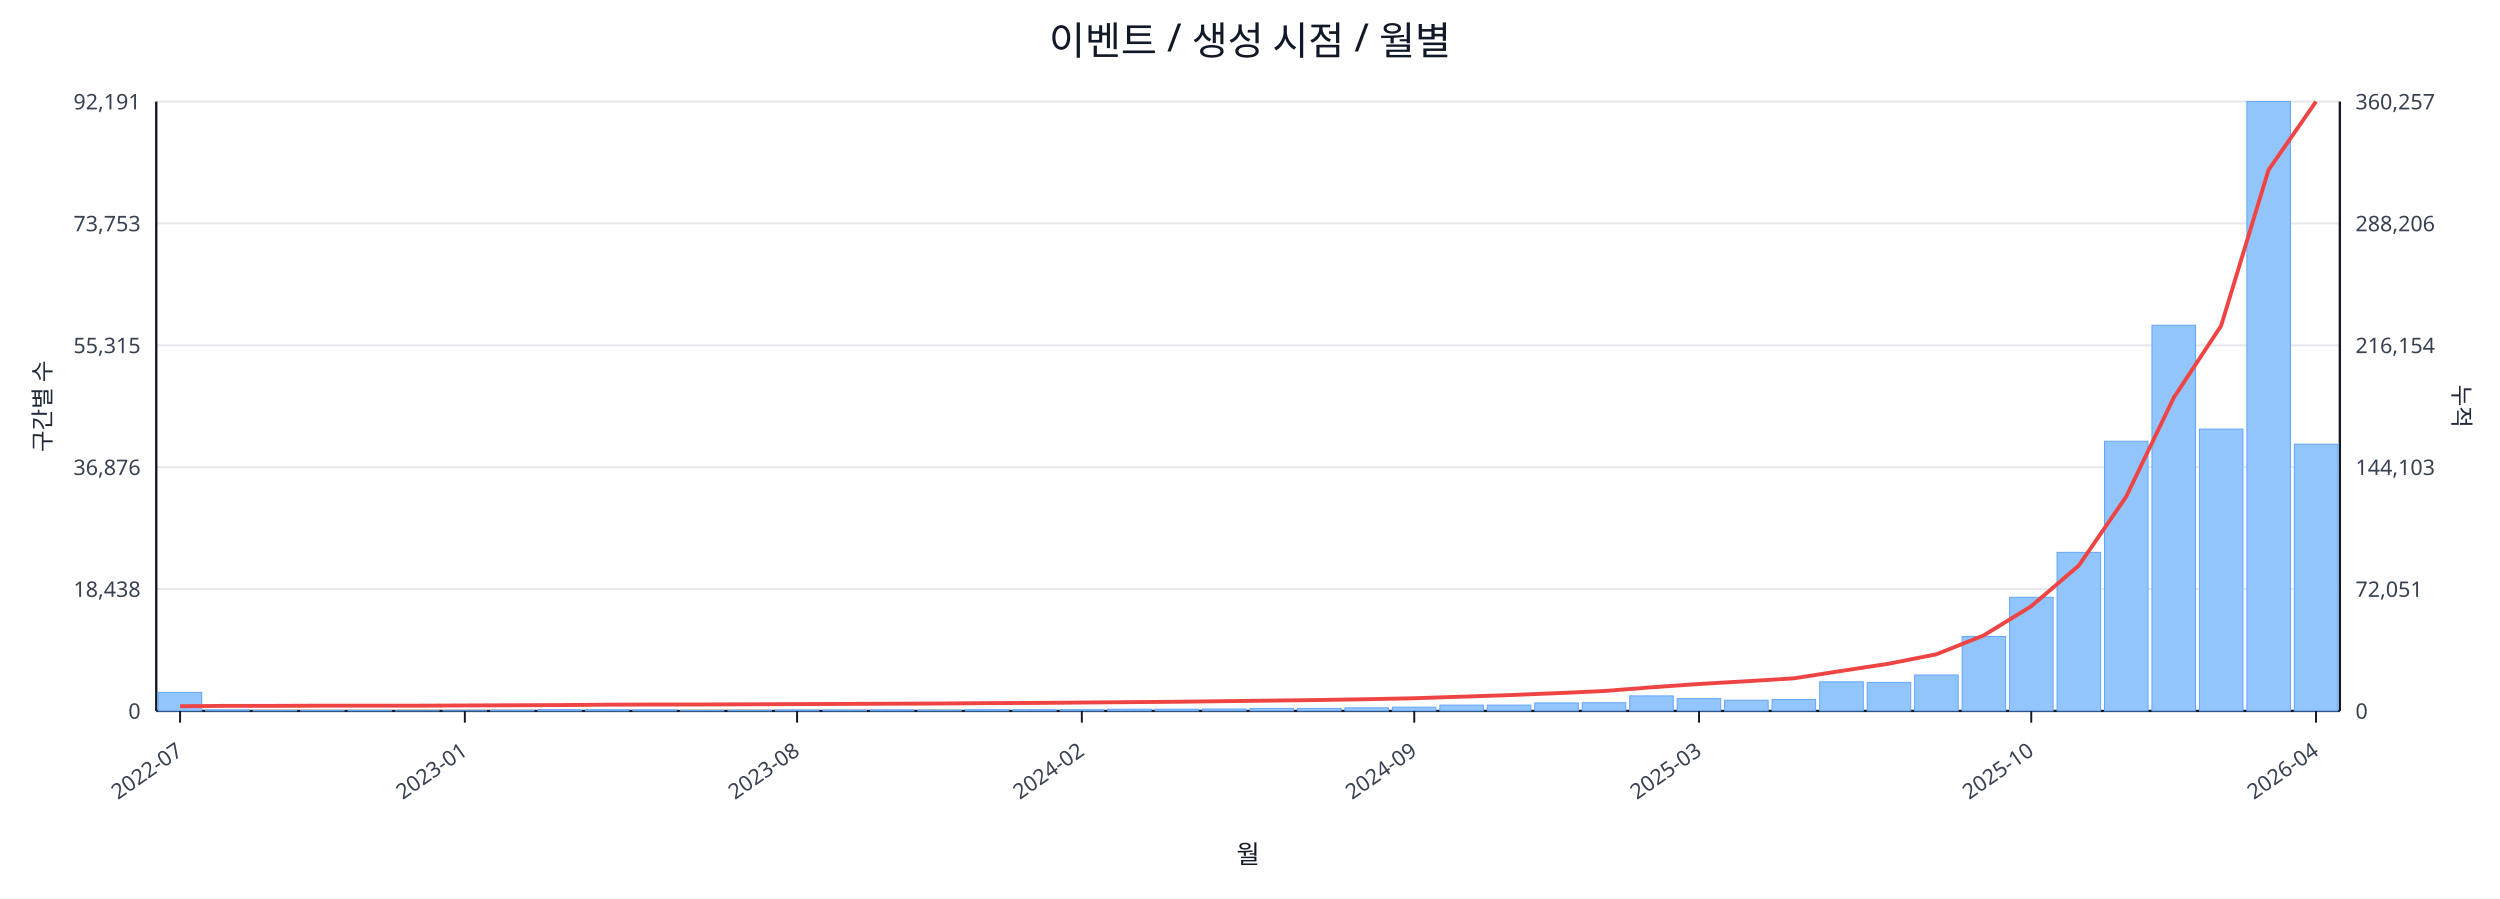
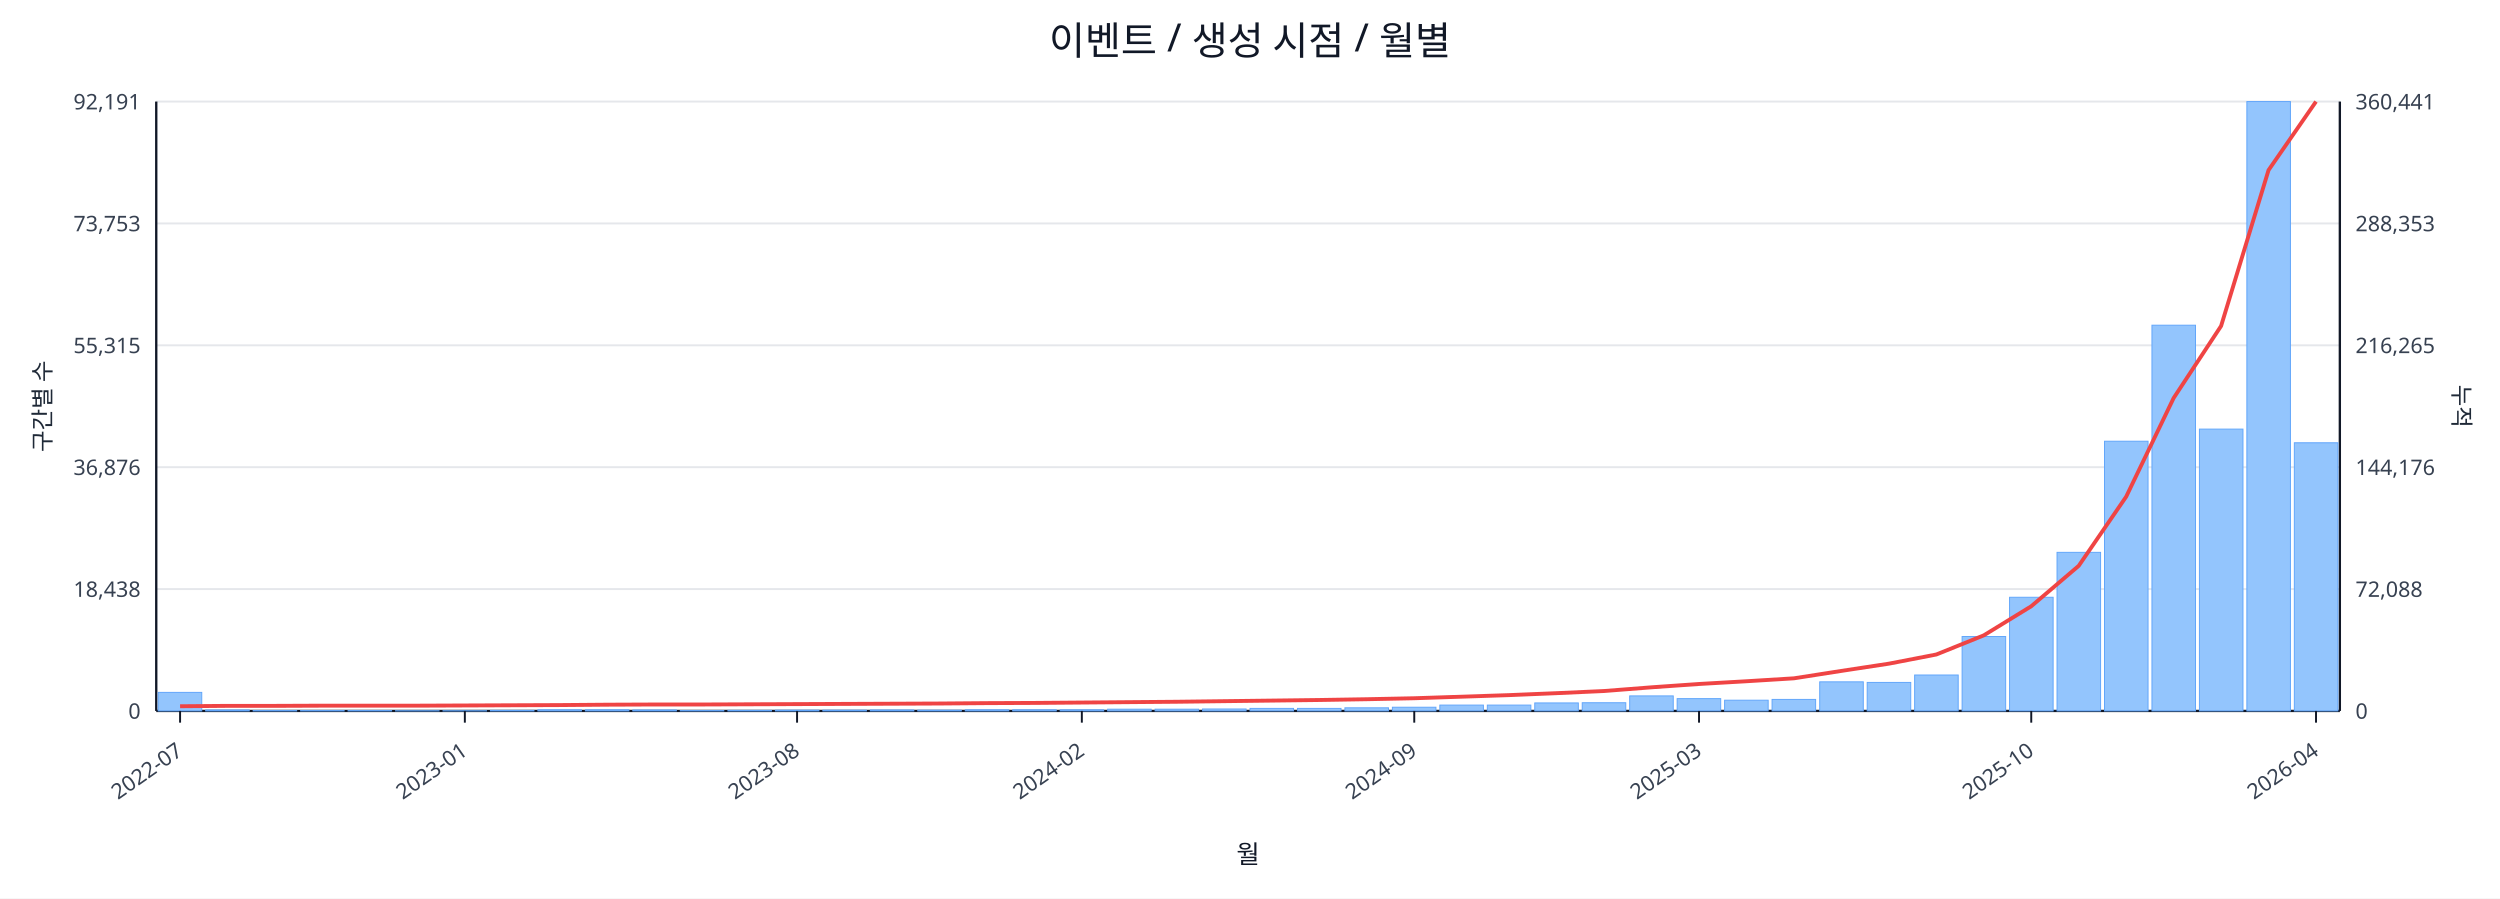
<svg xmlns="http://www.w3.org/2000/svg" width="1280" height="460" viewBox="0 0 1280 460">
  <rect x="0" y="0" width="100%" height="100%" fill="#ffffff" />
  <text x="640.0" y="28" font-size="20" text-anchor="middle" font-family="sans-serif" fill="#111827">이벤트 / 생성 시점 / 월별</text>
  <line x1="80.0" y1="52.0" x2="1198.0" y2="52.0" stroke="#e5e7eb" stroke-width="1" />
  <text x="72.0" y="56.0" font-size="11" text-anchor="end" font-family="sans-serif" fill="#374151">92,191</text>
-   <text x="1206.0" y="56.0" font-size="11" text-anchor="start" font-family="sans-serif" fill="#374151">360,257</text>
+   <text x="1206.0" y="56.0" font-size="11" text-anchor="start" font-family="sans-serif" fill="#374151">360,441</text>
  <line x1="80.0" y1="114.4" x2="1198.0" y2="114.4" stroke="#e5e7eb" stroke-width="1" />
  <text x="72.0" y="118.4" font-size="11" text-anchor="end" font-family="sans-serif" fill="#374151">73,753</text>
-   <text x="1206.0" y="118.4" font-size="11" text-anchor="start" font-family="sans-serif" fill="#374151">288,206</text>
+   <text x="1206.0" y="118.4" font-size="11" text-anchor="start" font-family="sans-serif" fill="#374151">288,353</text>
  <line x1="80.0" y1="176.8" x2="1198.0" y2="176.8" stroke="#e5e7eb" stroke-width="1" />
  <text x="72.0" y="180.8" font-size="11" text-anchor="end" font-family="sans-serif" fill="#374151">55,315</text>
-   <text x="1206.0" y="180.8" font-size="11" text-anchor="start" font-family="sans-serif" fill="#374151">216,154</text>
+   <text x="1206.0" y="180.8" font-size="11" text-anchor="start" font-family="sans-serif" fill="#374151">216,265</text>
  <line x1="80.0" y1="239.2" x2="1198.0" y2="239.2" stroke="#e5e7eb" stroke-width="1" />
  <text x="72.0" y="243.2" font-size="11" text-anchor="end" font-family="sans-serif" fill="#374151">36,876</text>
-   <text x="1206.0" y="243.2" font-size="11" text-anchor="start" font-family="sans-serif" fill="#374151">144,103</text>
+   <text x="1206.0" y="243.2" font-size="11" text-anchor="start" font-family="sans-serif" fill="#374151">144,176</text>
  <line x1="80.0" y1="301.6" x2="1198.0" y2="301.6" stroke="#e5e7eb" stroke-width="1" />
  <text x="72.0" y="305.6" font-size="11" text-anchor="end" font-family="sans-serif" fill="#374151">18,438</text>
-   <text x="1206.0" y="305.6" font-size="11" text-anchor="start" font-family="sans-serif" fill="#374151">72,051</text>
+   <text x="1206.0" y="305.6" font-size="11" text-anchor="start" font-family="sans-serif" fill="#374151">72,088</text>
  <line x1="80.0" y1="364.0" x2="1198.0" y2="364.0" stroke="#e5e7eb" stroke-width="1" />
  <text x="72.0" y="368.0" font-size="11" text-anchor="end" font-family="sans-serif" fill="#374151">0</text>
  <text x="1206.0" y="368.0" font-size="11" text-anchor="start" font-family="sans-serif" fill="#374151">0</text>
  <line x1="80.0" y1="364.0" x2="1198.0" y2="364.0" stroke="#111827" stroke-width="1.2" />
  <line x1="80.0" y1="52.0" x2="80.0" y2="364.0" stroke="#111827" stroke-width="1.2" />
  <line x1="1198.0" y1="52.0" x2="1198.0" y2="364.0" stroke="#111827" stroke-width="1.2" />
  <rect x="81.0" y="354.5" width="22.3" height="9.5" fill="#93c5fd" stroke="#60a5fa" stroke-width="0.5" />
  <rect x="105.3" y="363.5" width="22.3" height="0.5" fill="#93c5fd" stroke="#60a5fa" stroke-width="0.5" />
  <rect x="129.6" y="363.8" width="22.3" height="0.2" fill="#93c5fd" stroke="#60a5fa" stroke-width="0.5" />
  <rect x="153.9" y="363.8" width="22.3" height="0.2" fill="#93c5fd" stroke="#60a5fa" stroke-width="0.5" />
  <rect x="178.2" y="363.8" width="22.3" height="0.2" fill="#93c5fd" stroke="#60a5fa" stroke-width="0.5" />
  <rect x="202.5" y="363.9" width="22.3" height="0.1" fill="#93c5fd" stroke="#60a5fa" stroke-width="0.5" />
  <rect x="226.8" y="363.9" width="22.3" height="0.1" fill="#93c5fd" stroke="#60a5fa" stroke-width="0.5" />
  <rect x="251.1" y="363.7" width="22.3" height="0.3" fill="#93c5fd" stroke="#60a5fa" stroke-width="0.5" />
  <rect x="275.4" y="363.4" width="22.3" height="0.6" fill="#93c5fd" stroke="#60a5fa" stroke-width="0.5" />
  <rect x="299.7" y="363.4" width="22.3" height="0.6" fill="#93c5fd" stroke="#60a5fa" stroke-width="0.5" />
  <rect x="324.0" y="363.5" width="22.3" height="0.5" fill="#93c5fd" stroke="#60a5fa" stroke-width="0.5" />
  <rect x="348.3" y="363.8" width="22.3" height="0.2" fill="#93c5fd" stroke="#60a5fa" stroke-width="0.5" />
  <rect x="372.7" y="363.7" width="22.3" height="0.3" fill="#93c5fd" stroke="#60a5fa" stroke-width="0.5" />
  <rect x="397.0" y="363.6" width="22.3" height="0.4" fill="#93c5fd" stroke="#60a5fa" stroke-width="0.5" />
  <rect x="421.3" y="363.6" width="22.3" height="0.4" fill="#93c5fd" stroke="#60a5fa" stroke-width="0.5" />
  <rect x="445.6" y="363.5" width="22.3" height="0.5" fill="#93c5fd" stroke="#60a5fa" stroke-width="0.5" />
  <rect x="469.9" y="363.6" width="22.3" height="0.4" fill="#93c5fd" stroke="#60a5fa" stroke-width="0.5" />
  <rect x="494.2" y="363.4" width="22.3" height="0.6" fill="#93c5fd" stroke="#60a5fa" stroke-width="0.5" />
  <rect x="518.5" y="363.4" width="22.3" height="0.6" fill="#93c5fd" stroke="#60a5fa" stroke-width="0.5" />
  <rect x="542.8" y="363.4" width="22.3" height="0.6" fill="#93c5fd" stroke="#60a5fa" stroke-width="0.5" />
  <rect x="567.1" y="363.1" width="22.3" height="0.9" fill="#93c5fd" stroke="#60a5fa" stroke-width="0.5" />
  <rect x="591.4" y="363.1" width="22.3" height="0.9" fill="#93c5fd" stroke="#60a5fa" stroke-width="0.5" />
  <rect x="615.7" y="363.0" width="22.3" height="1.0" fill="#93c5fd" stroke="#60a5fa" stroke-width="0.5" />
  <rect x="640.0" y="362.7" width="22.3" height="1.3" fill="#93c5fd" stroke="#60a5fa" stroke-width="0.5" />
  <rect x="664.3" y="362.7" width="22.3" height="1.3" fill="#93c5fd" stroke="#60a5fa" stroke-width="0.5" />
  <rect x="688.6" y="362.4" width="22.3" height="1.6" fill="#93c5fd" stroke="#60a5fa" stroke-width="0.5" />
  <rect x="712.9" y="362.1" width="22.3" height="1.9" fill="#93c5fd" stroke="#60a5fa" stroke-width="0.5" />
  <rect x="737.2" y="361.0" width="22.3" height="3.0" fill="#93c5fd" stroke="#60a5fa" stroke-width="0.5" />
  <rect x="761.5" y="361.0" width="22.3" height="3.0" fill="#93c5fd" stroke="#60a5fa" stroke-width="0.5" />
  <rect x="785.8" y="359.9" width="22.3" height="4.1" fill="#93c5fd" stroke="#60a5fa" stroke-width="0.5" />
  <rect x="810.1" y="359.8" width="22.3" height="4.2" fill="#93c5fd" stroke="#60a5fa" stroke-width="0.5" />
  <rect x="834.4" y="356.3" width="22.3" height="7.7" fill="#93c5fd" stroke="#60a5fa" stroke-width="0.5" />
  <rect x="858.7" y="357.7" width="22.3" height="6.3" fill="#93c5fd" stroke="#60a5fa" stroke-width="0.5" />
  <rect x="883.0" y="358.5" width="22.3" height="5.5" fill="#93c5fd" stroke="#60a5fa" stroke-width="0.5" />
  <rect x="907.3" y="358.1" width="22.3" height="5.9" fill="#93c5fd" stroke="#60a5fa" stroke-width="0.5" />
  <rect x="931.7" y="349.1" width="22.3" height="14.9" fill="#93c5fd" stroke="#60a5fa" stroke-width="0.5" />
  <rect x="956.0" y="349.4" width="22.3" height="14.6" fill="#93c5fd" stroke="#60a5fa" stroke-width="0.5" />
  <rect x="980.3" y="345.6" width="22.3" height="18.4" fill="#93c5fd" stroke="#60a5fa" stroke-width="0.5" />
  <rect x="1004.6" y="325.9" width="22.3" height="38.1" fill="#93c5fd" stroke="#60a5fa" stroke-width="0.5" />
  <rect x="1028.9" y="305.8" width="22.3" height="58.2" fill="#93c5fd" stroke="#60a5fa" stroke-width="0.5" />
  <rect x="1053.2" y="282.8" width="22.3" height="81.2" fill="#93c5fd" stroke="#60a5fa" stroke-width="0.5" />
  <rect x="1077.5" y="225.9" width="22.3" height="138.1" fill="#93c5fd" stroke="#60a5fa" stroke-width="0.5" />
  <rect x="1101.8" y="166.5" width="22.3" height="197.5" fill="#93c5fd" stroke="#60a5fa" stroke-width="0.5" />
  <rect x="1126.1" y="219.7" width="22.3" height="144.3" fill="#93c5fd" stroke="#60a5fa" stroke-width="0.5" />
  <rect x="1150.4" y="52.0" width="22.3" height="312.0" fill="#93c5fd" stroke="#60a5fa" stroke-width="0.5" />
-   <rect x="1174.7" y="227.4" width="22.3" height="136.6" fill="#93c5fd" stroke="#60a5fa" stroke-width="0.5" />
-   <polyline fill="none" stroke="#ef4444" stroke-width="2" points="92.2,361.6 116.5,361.4 140.8,361.4 165.1,361.3 189.4,361.3 213.7,361.3 238.0,361.2 262.3,361.1 286.6,361.0 310.9,360.8 335.2,360.7 359.5,360.7 383.8,360.6 408.1,360.5 432.4,360.4 456.7,360.3 481.0,360.2 505.3,360.0 529.6,359.9 553.9,359.7 578.2,359.5 602.5,359.3 626.8,359.0 651.2,358.7 675.5,358.4 699.8,358.0 724.1,357.5 748.4,356.7 772.7,355.9 797.0,354.9 821.3,353.8 845.6,351.9 869.9,350.2 894.2,348.8 918.5,347.3 942.8,343.5 967.1,339.8 991.4,335.0 1015.7,325.3 1040.0,310.4 1064.3,289.6 1088.6,254.3 1112.9,203.7 1137.2,166.8 1161.5,87.0 1185.8,52.0" />
+   <rect x="1174.7" y="226.7" width="22.3" height="137.3" fill="#93c5fd" stroke="#60a5fa" stroke-width="0.5" />
+   <polyline fill="none" stroke="#ef4444" stroke-width="2" points="92.2,361.6 116.5,361.4 140.8,361.4 165.1,361.3 189.4,361.3 213.7,361.3 238.0,361.2 262.3,361.1 286.6,361.0 310.9,360.8 335.2,360.7 359.5,360.7 383.8,360.6 408.1,360.5 432.4,360.4 456.7,360.3 481.0,360.2 505.3,360.0 529.6,359.9 553.9,359.7 578.2,359.5 602.5,359.3 626.8,359.0 651.2,358.7 675.5,358.4 699.8,358.0 724.1,357.5 748.4,356.7 772.7,355.9 797.0,354.9 821.3,353.8 845.6,351.9 869.9,350.2 894.2,348.8 918.5,347.3 942.8,343.5 967.1,339.8 991.4,335.1 1015.7,325.3 1040.0,310.4 1064.3,289.7 1088.6,254.3 1112.9,203.8 1137.2,166.9 1161.5,87.1 1185.8,52.0" />
  <line x1="92.2" y1="364.0" x2="92.2" y2="370.0" stroke="#111827" stroke-width="1" />
  <text x="94.2" y="386.0" font-size="11" text-anchor="end" transform="rotate(-35 94.2 386.0)" font-family="sans-serif" fill="#374151">2022-07</text>
  <line x1="238.0" y1="364.0" x2="238.0" y2="370.0" stroke="#111827" stroke-width="1" />
  <text x="240.0" y="386.0" font-size="11" text-anchor="end" transform="rotate(-35 240.0 386.0)" font-family="sans-serif" fill="#374151">2023-01</text>
  <line x1="408.1" y1="364.0" x2="408.1" y2="370.0" stroke="#111827" stroke-width="1" />
  <text x="410.1" y="386.0" font-size="11" text-anchor="end" transform="rotate(-35 410.1 386.0)" font-family="sans-serif" fill="#374151">2023-08</text>
  <line x1="553.9" y1="364.0" x2="553.9" y2="370.0" stroke="#111827" stroke-width="1" />
  <text x="555.9" y="386.0" font-size="11" text-anchor="end" transform="rotate(-35 555.9 386.0)" font-family="sans-serif" fill="#374151">2024-02</text>
  <line x1="724.1" y1="364.0" x2="724.1" y2="370.0" stroke="#111827" stroke-width="1" />
  <text x="726.1" y="386.0" font-size="11" text-anchor="end" transform="rotate(-35 726.1 386.0)" font-family="sans-serif" fill="#374151">2024-09</text>
  <line x1="869.9" y1="364.0" x2="869.9" y2="370.0" stroke="#111827" stroke-width="1" />
  <text x="871.9" y="386.0" font-size="11" text-anchor="end" transform="rotate(-35 871.9 386.0)" font-family="sans-serif" fill="#374151">2025-03</text>
  <line x1="1040.0" y1="364.0" x2="1040.0" y2="370.0" stroke="#111827" stroke-width="1" />
  <text x="1042.0" y="386.0" font-size="11" text-anchor="end" transform="rotate(-35 1042.0 386.0)" font-family="sans-serif" fill="#374151">2025-10</text>
  <line x1="1185.8" y1="364.0" x2="1185.8" y2="370.0" stroke="#111827" stroke-width="1" />
  <text x="1187.8" y="386.0" font-size="11" text-anchor="end" transform="rotate(-35 1187.8 386.0)" font-family="sans-serif" fill="#374151">2026-04</text>
  <text x="26" y="208.0" font-size="12" transform="rotate(-90 26 208.0)" text-anchor="middle" font-family="sans-serif" fill="#1f2937">구간별 수</text>
  <text x="1256.0" y="208.0" font-size="12" transform="rotate(90 1256.0 208.0)" text-anchor="middle" font-family="sans-serif" fill="#1f2937">누적</text>
  <text x="639.0" y="442.0" font-size="13" text-anchor="middle" font-family="sans-serif" fill="#111827">월</text>
</svg>
